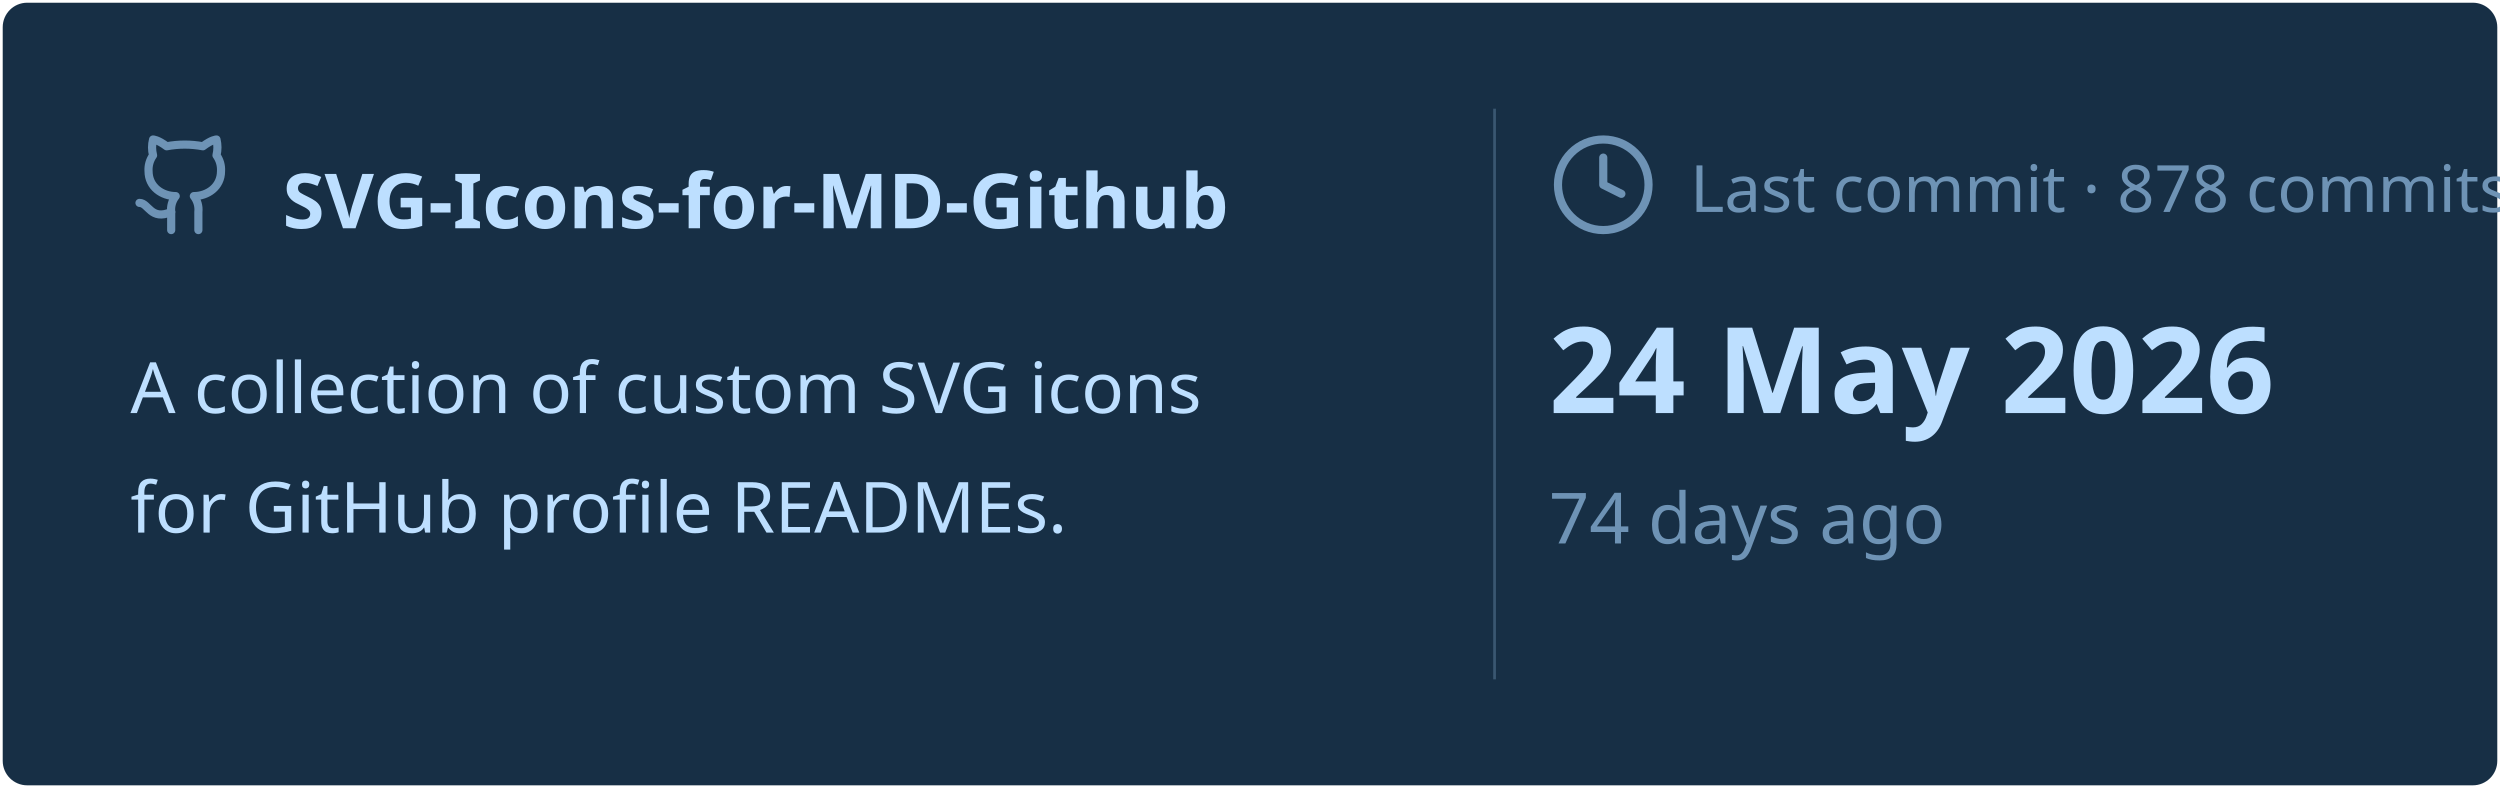
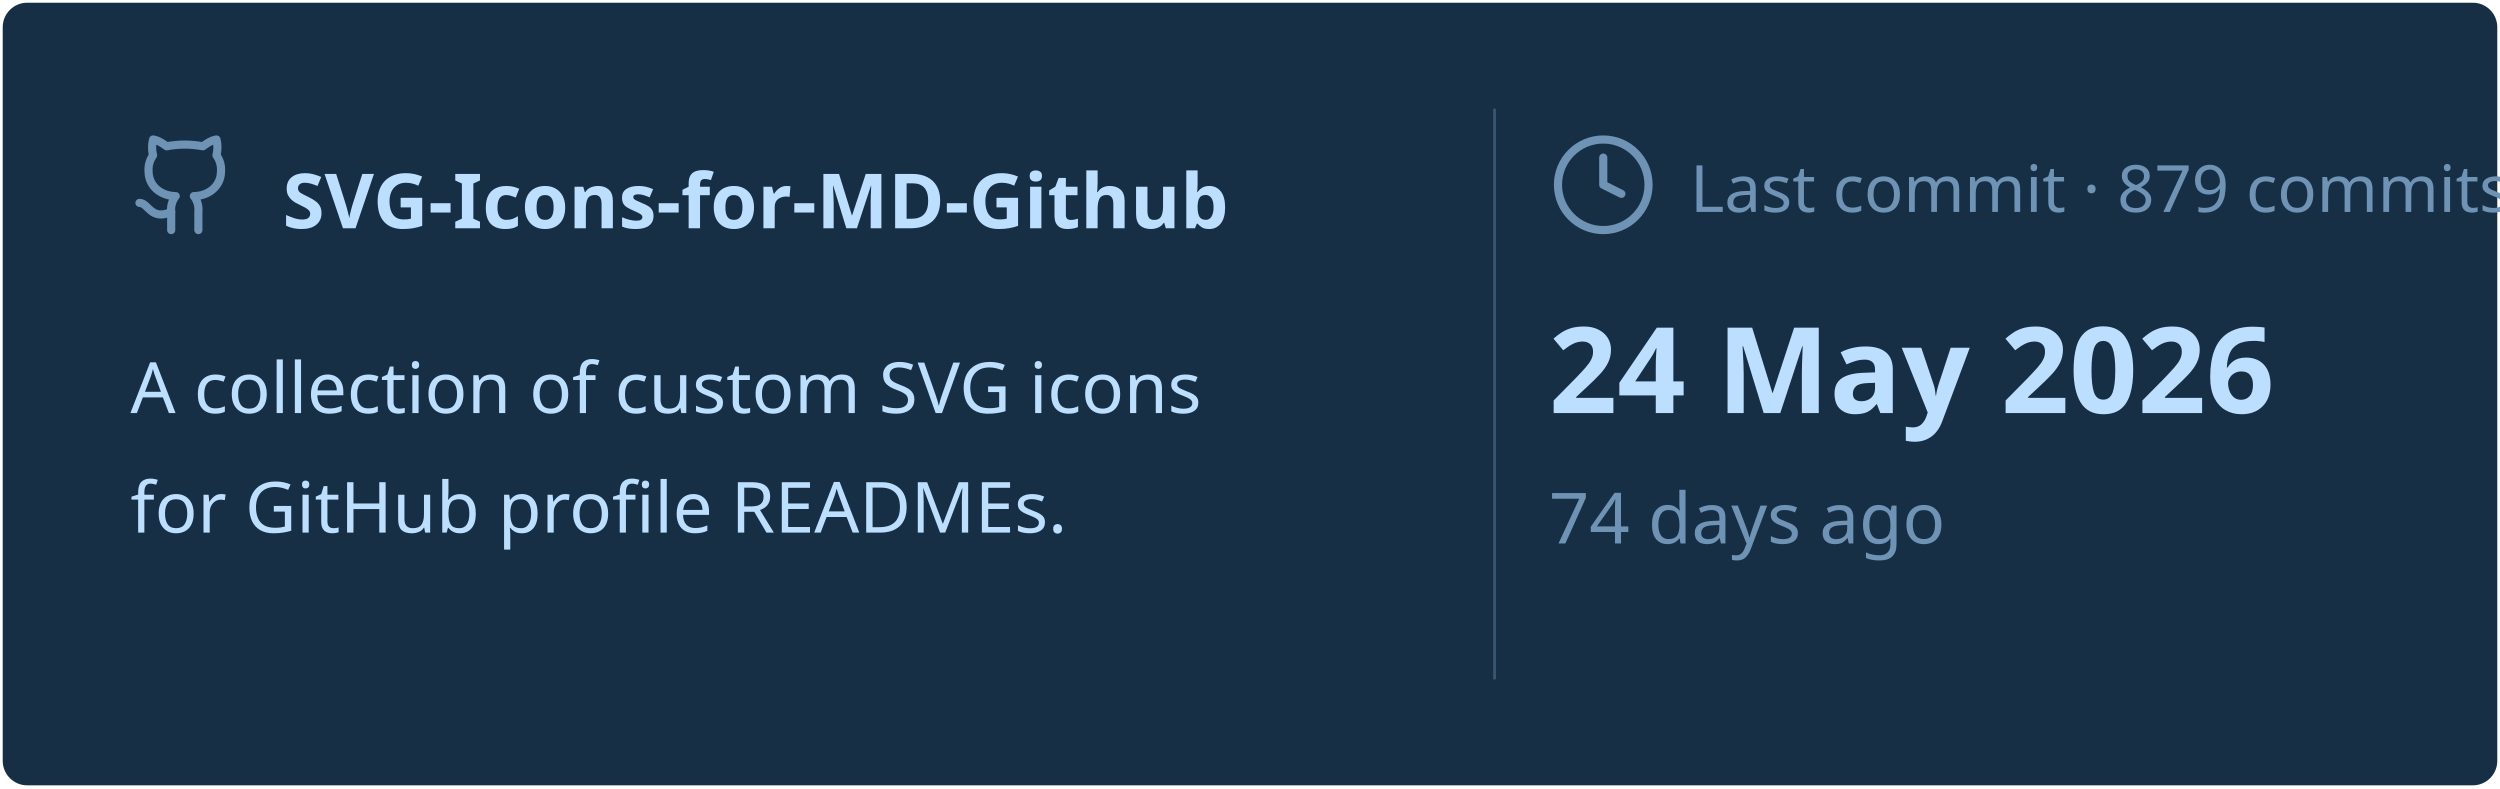
<svg xmlns="http://www.w3.org/2000/svg" viewBox="0 0 460 145" width="460px" height="145px">
  <rect stroke="#000000" stroke-opacity="0" fill="#172F45" rx="4.5" x="0.5" y="0.5" width="459" height="144" />
  <g transform="translate(24, 42)">
    <svg x="0" y="-18" width="20" height="20" viewBox="0 0 24 24" fill="none" stroke="#6E93B5" stroke-width="1.8" stroke-linecap="round" stroke-linejoin="round">
      <path d="M15 22v-4a4.8 4.8 0 0 0-1-3.5c3 0 6-2 6-5.5.08-1.25-.27-2.48-1-3.5.28-1.15.28-2.35 0-3.5 0 0-1 0-3 1.5-2.64-.5-5.36-.5-8 0C6 2 5 2 5 2c-.3 1.15-.3 2.35 0 3.5A5.403 5.403 0 0 0 4 9c0 3.5 3 5.5 6 5.5-.39.49-.68 1.05-.85 1.65-.17.6-.22 1.23-.15 1.85v4" />
      <path d="M9 18c-4.51 2-5-2-7-2" />
    </svg>
    <text x="28" y="0" font-family="&quot;Segoe UI&quot;, Ubuntu, sans-serif" font-size="14" font-weight="700" fill="#BDDFFF">SVG-Icons-for-MD-Github</text>
  </g>
  <text x="24" y="76" font-family="&quot;Segoe UI&quot;, Ubuntu, sans-serif" font-size="13" font-weight="400" fill="#BDDFFF">A collection of custom SVG icons</text>
  <text x="24" y="98" font-family="&quot;Segoe UI&quot;, Ubuntu, sans-serif" font-size="13" font-weight="400" fill="#BDDFFF">for GitHub profile READMEs.</text>
  <line x1="275" y1="20" x2="275" y2="125" stroke="#6E93B5" stroke-width="0.5" stroke-opacity="0.4" />
  <svg x="285" y="24" width="20" height="20" viewBox="0 0 24 24" fill="none" stroke="#6E93B5" stroke-width="1.8" stroke-linecap="round" stroke-linejoin="round">
    <circle cx="12" cy="12" r="10" />
    <polyline points="12 6 12 12 16 14" />
  </svg>
-   <text x="311" y="39" font-family="&quot;Segoe UI&quot;, Ubuntu, sans-serif" font-size="12" font-weight="400" fill="#6E93B5">Last commit · 878 commits</text>
+   <text x="311" y="39" font-family="&quot;Segoe UI&quot;, Ubuntu, sans-serif" font-size="12" font-weight="400" fill="#6E93B5">Last commit · 879 commits</text>
  <text x="285" y="76" font-family="&quot;Segoe UI&quot;, Ubuntu, sans-serif" font-size="22" font-weight="700" fill="#BDDFFF">24 May 2026</text>
  <text x="285" y="100" font-family="&quot;Segoe UI&quot;, Ubuntu, sans-serif" font-size="13" font-weight="400" fill="#6E93B5">74 days ago</text>
</svg>
